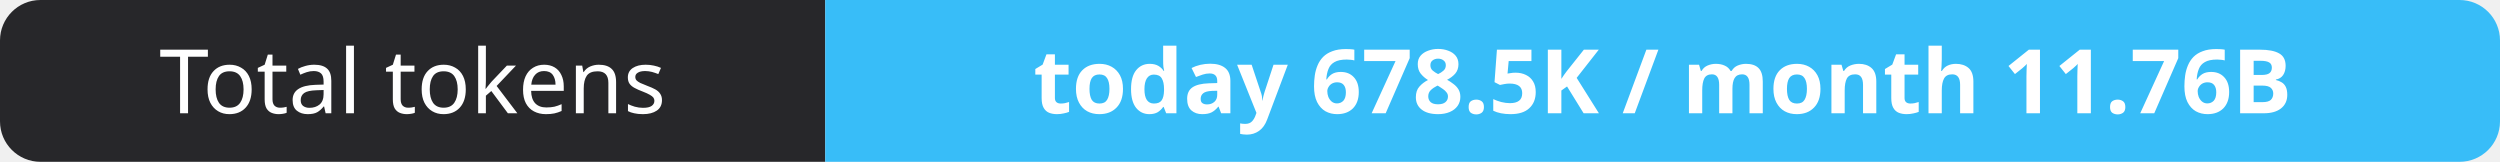
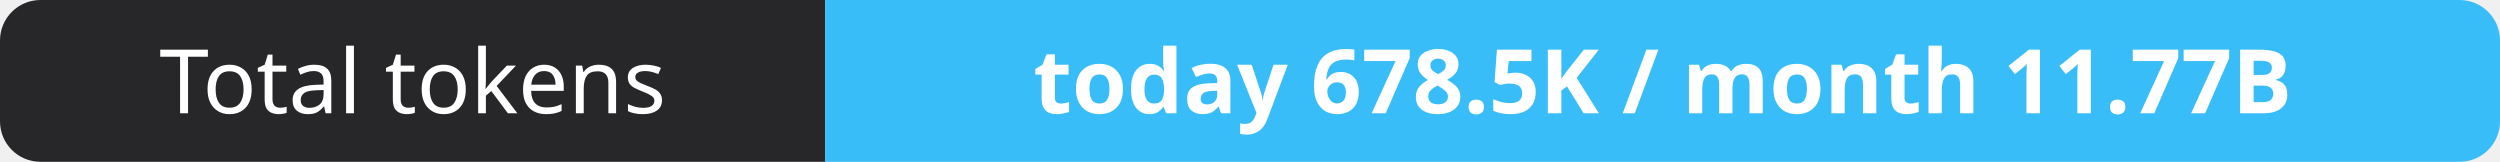
- <svg xmlns="http://www.w3.org/2000/svg" width="309" height="20" role="img" aria-label="Total tokens: today 678.5K / month 11.76B">
+ <svg xmlns="http://www.w3.org/2000/svg" width="309" height="20" role="img" aria-label="Total tokens: today 678.5K / month 11.77B">
  <clipPath id="r">
    <rect width="309" height="20" rx="5" fill="#fff" />
  </clipPath>
  <g clip-path="url(#r)">
    <rect width="102" height="20" fill="#27272a" />
    <rect x="102" width="207" height="20" fill="#38bdf8" />
  </g>
  <g fill="#fff" text-anchor="middle" font-family="Verdana,Geneva,sans-serif" font-size="11">
    <text x="51.0" y="14">Total tokens</text>
-     <text x="205.5" y="14" font-weight="700">today 678.5K / month 11.76B</text>
+     <text x="205.5" y="14" font-weight="700">today 678.5K / month 11.77B</text>
  </g>
</svg>
